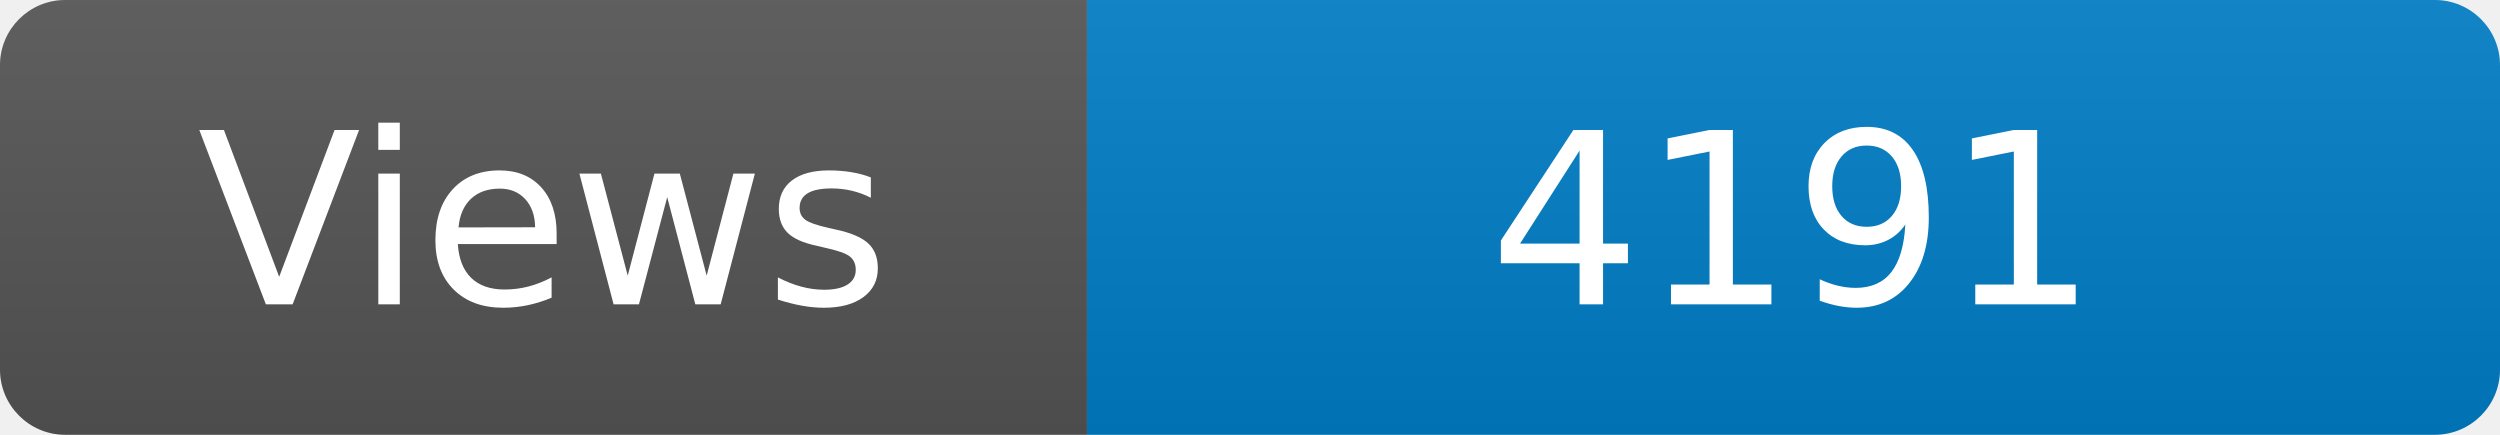
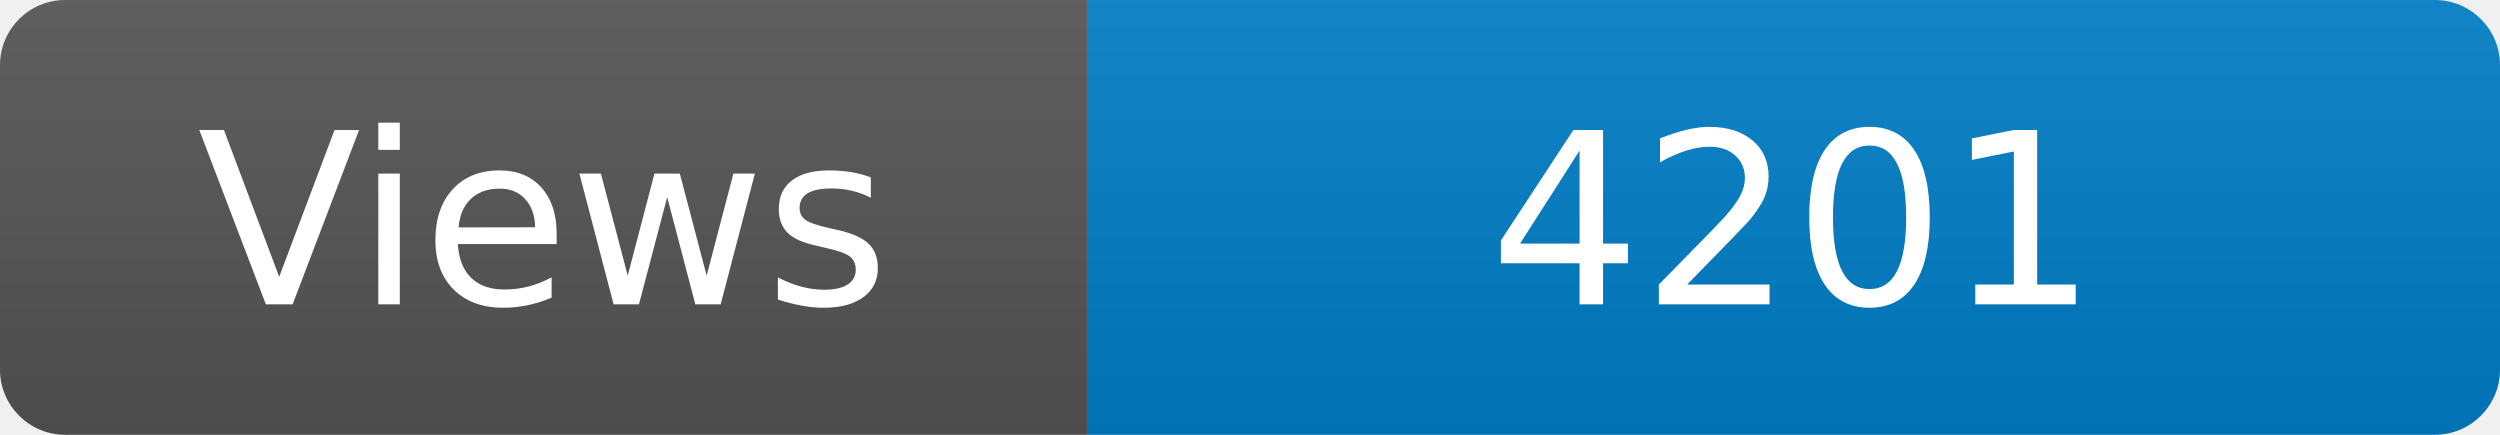
<svg xmlns="http://www.w3.org/2000/svg" width="115" height="20" role="img" aria-label="Maintained?: yes">
  <linearGradient id="s" x2="0" y2="100%">
    <stop offset="0" stop-color="#bbb" stop-opacity=".1" />
    <stop offset="1" stop-opacity=".1" />
  </linearGradient>
  <clipPath id="r">
    <rect width="115" height="20" rx="3" fill="#fff" />
  </clipPath>
  <g clip-path="url(#r)">
    <rect width="50" height="20" fill="#555" />
    <rect x="50" width="160" height="20" fill="#007ec6" />
    <rect width="115" height="20" fill="url(#s)" />
  </g>
  <g fill="#fff" text-anchor="middle" font-family="Verdana,Geneva,DejaVu Sans,sans-serif" font-size="110">
    <text x="250" y="140" transform="scale(.1)" fill="#fff">Views</text>
-     <text x="825" y="140" transform="scale(.1)" fill="#fff">4191</text>
+     <text x="825" y="140" transform="scale(.1)" fill="#fff">4201</text>
  </g>
</svg>
